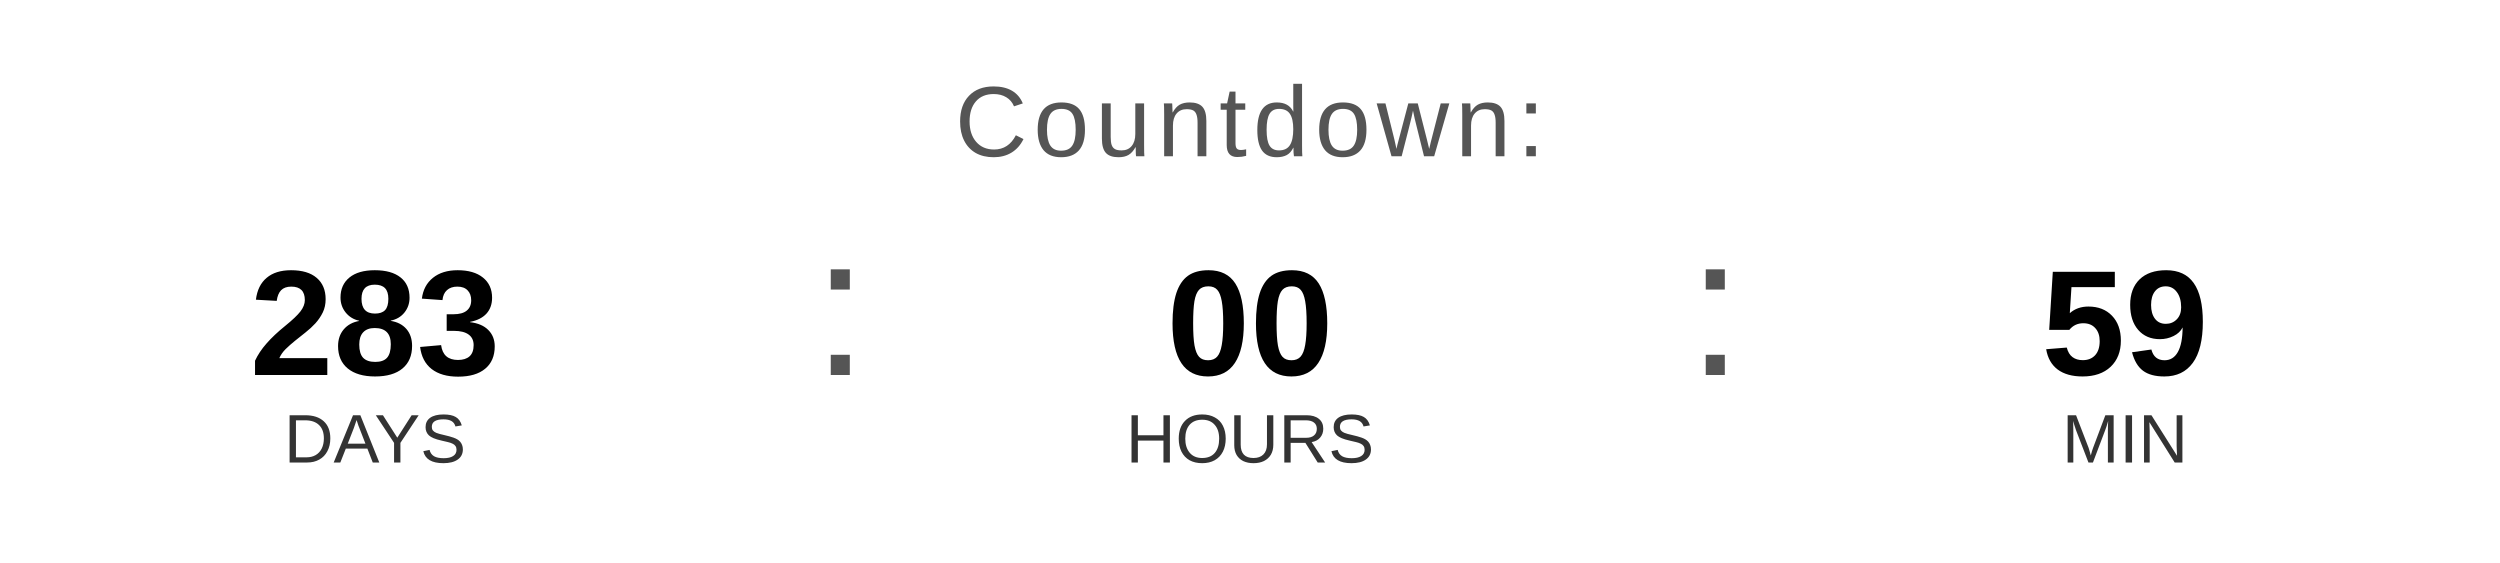
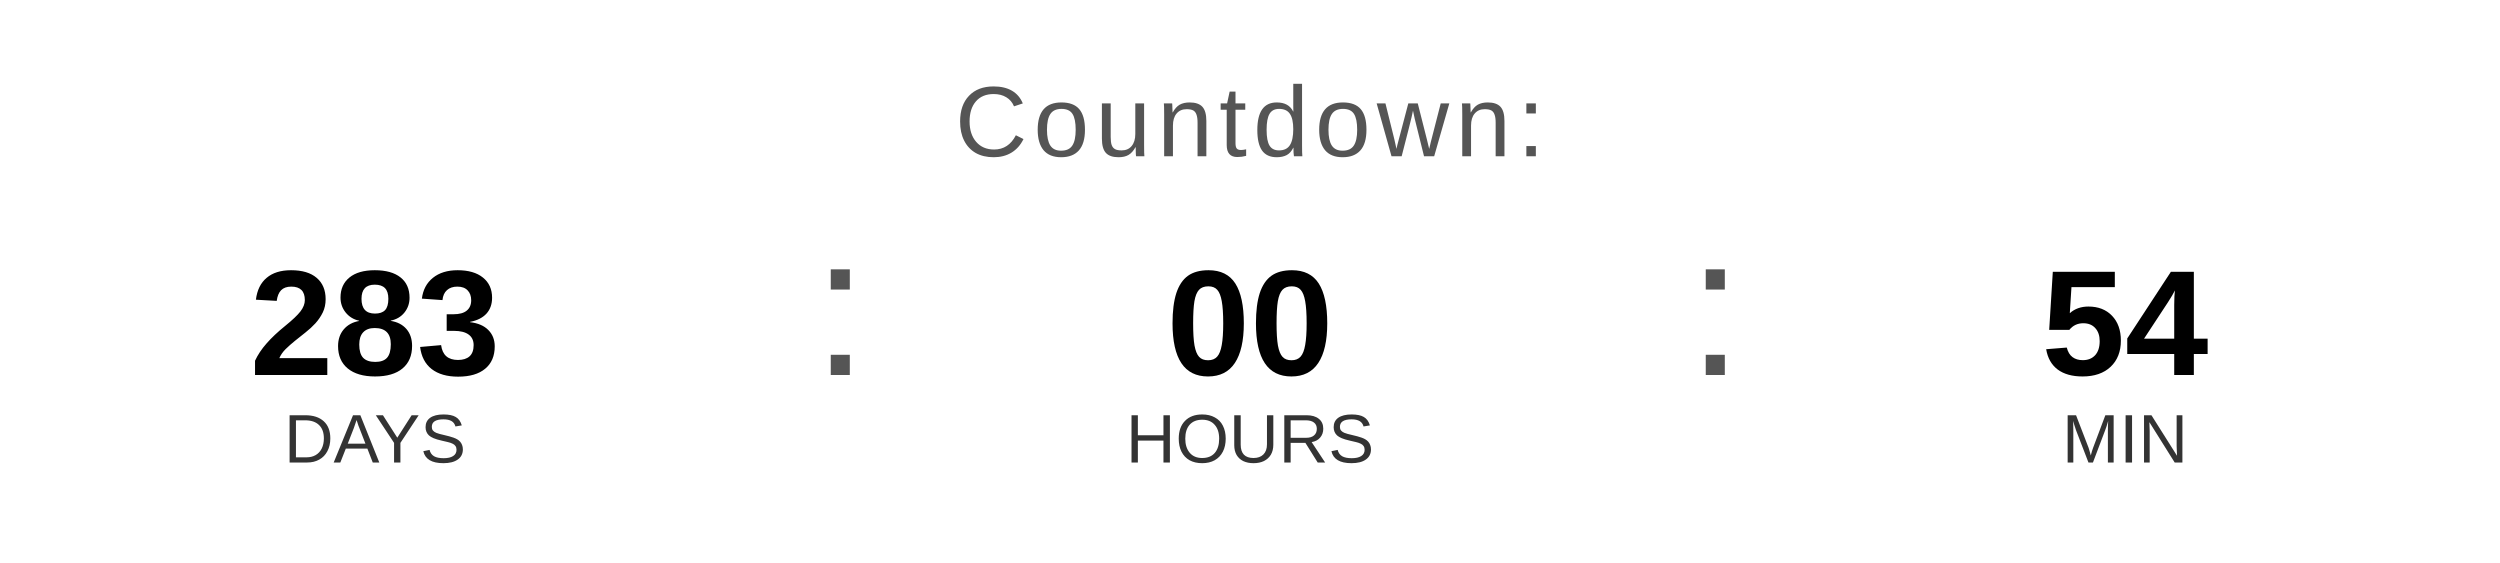
<svg xmlns="http://www.w3.org/2000/svg" width="400" height="90" viewBox="0 0 400 90">
  <text x="200" y="25" font-family="Arial, Helvetica, sans-serif" font-size="16" fill="#555555" text-anchor="middle" letter-spacing="1">
    Countdown:
  </text>
  <text x="60" y="60" font-family="Arial, Helvetica, sans-serif" font-size="24" font-weight="bold" fill="#000000" text-anchor="middle">283</text>
  <text x="60" y="74" font-family="Arial, Helvetica, sans-serif" font-size="11" fill="#333333" text-anchor="middle">DAYS</text>
  <text x="130" y="60" font-family="Arial, sans-serif" font-size="32" fill="#555555">:</text>
  <text x="200" y="60" font-family="Arial, Helvetica, sans-serif" font-size="24" font-weight="bold" fill="#000000" text-anchor="middle">00</text>
  <text x="200" y="74" font-family="Arial, Helvetica, sans-serif" font-size="11" fill="#333333" text-anchor="middle">HOURS</text>
  <text x="270" y="60" font-family="Arial, sans-serif" font-size="32" fill="#555555">:</text>
-   <text x="340" y="60" font-family="Arial, Helvetica, sans-serif" font-size="24" font-weight="bold" fill="#000000" text-anchor="middle">59</text>
+   <text x="340" y="60" font-family="Arial, Helvetica, sans-serif" font-size="24" font-weight="bold" fill="#000000" text-anchor="middle">54</text>
  <text x="340" y="74" font-family="Arial, Helvetica, sans-serif" font-size="11" fill="#333333" text-anchor="middle">MIN</text>
</svg>
